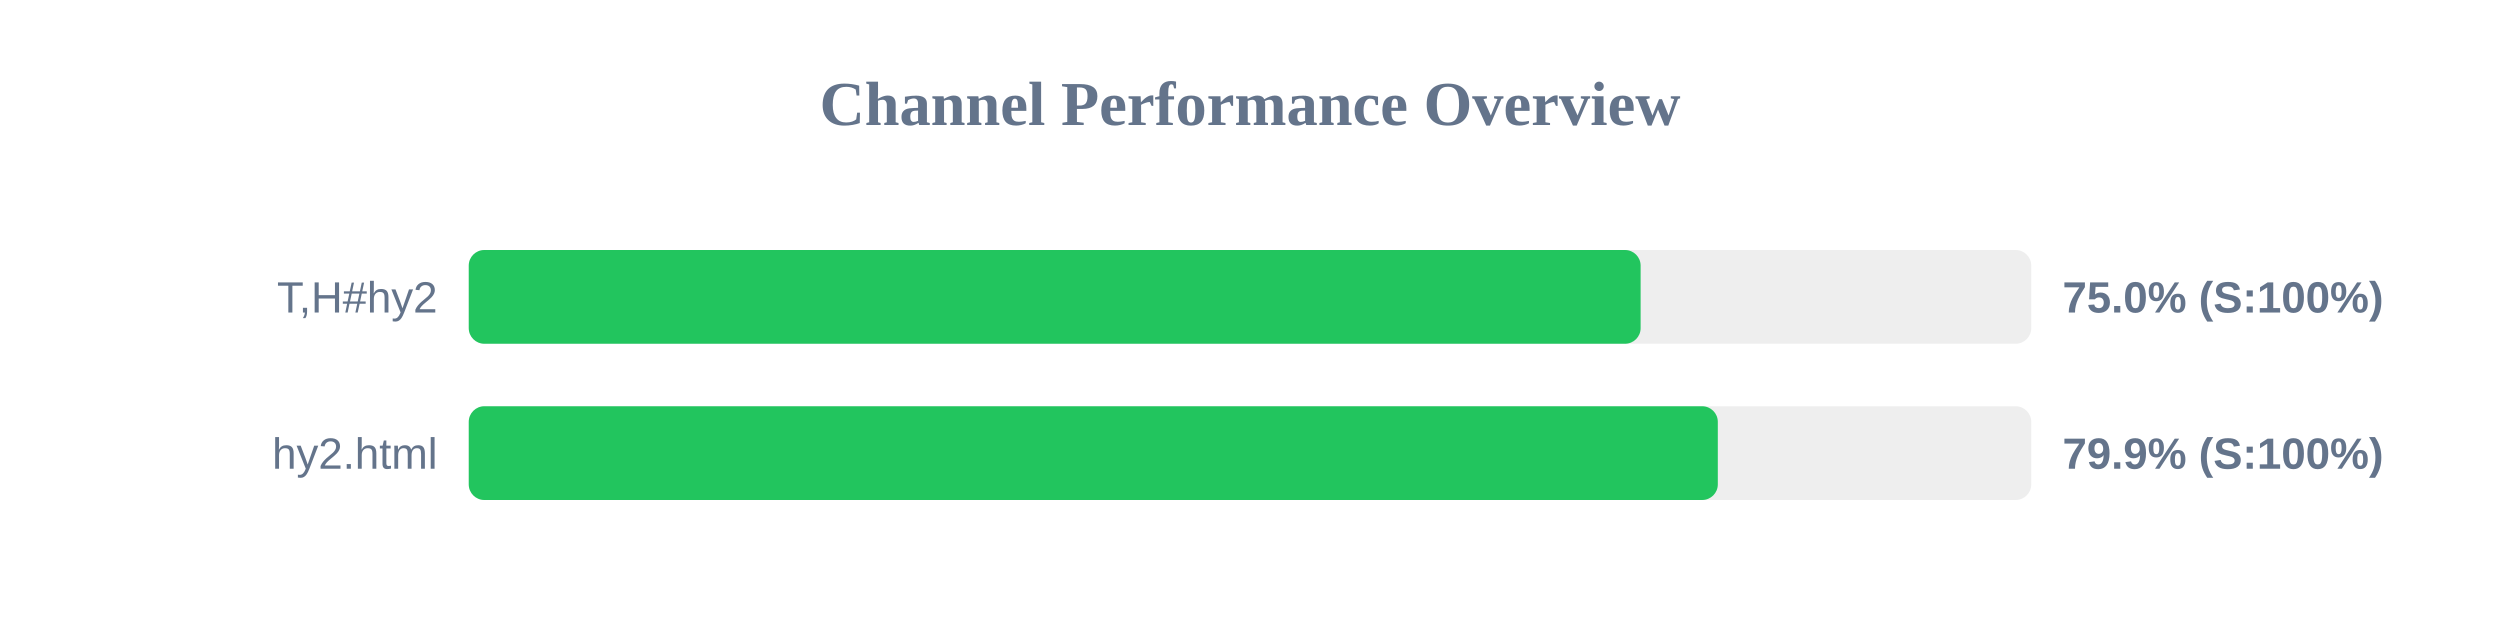
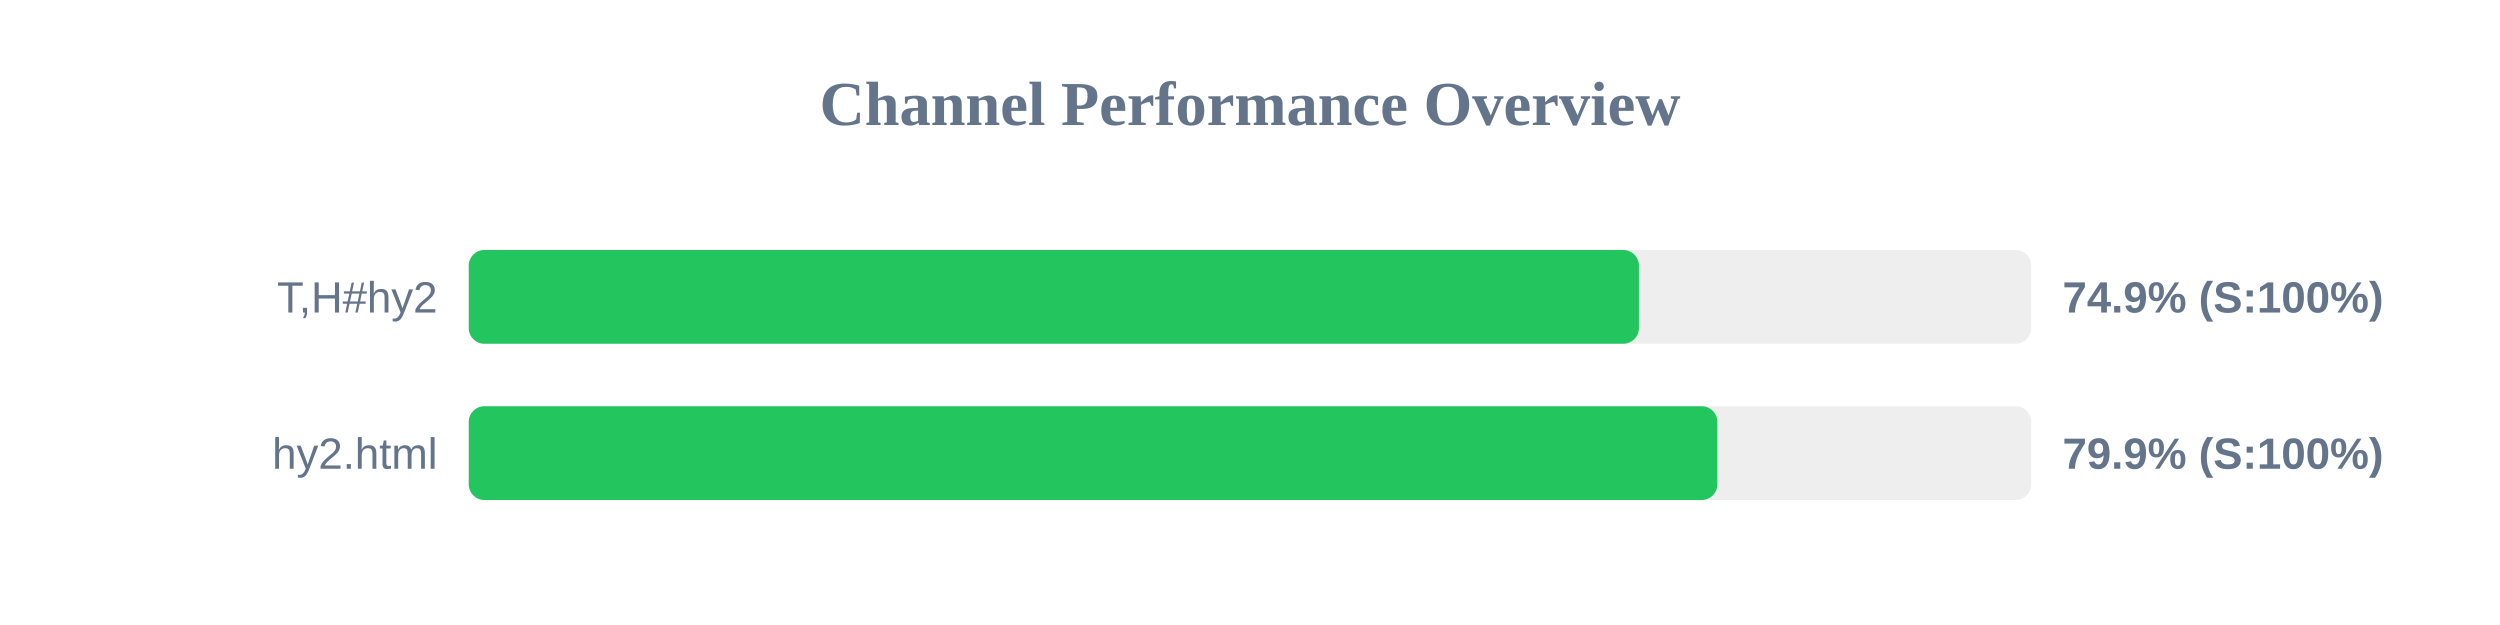
<svg xmlns="http://www.w3.org/2000/svg" width="800" height="200" version="1.1">
  <style>
        .row { font: 14px Arial; fill: #64748b; }
        .score { font: bold 14px Arial; fill: #64748b; }
    </style>
  <text x="400" y="40" text-anchor="middle" font-size="20px" font-weight="bold" fill="#64748b">Channel Performance Overview</text>
  <rect x="150" y="80" width="500" height="30" fill="#eee" rx="5" />
-   <rect x="150" y="80" width="375.0" height="30" fill="#22c55e" rx="5" />
+   <rect x="150" y="80" width="374.45" height="30" fill="#22c55e" rx="5" />
  <text x="140" y="100" text-anchor="end" class="row">T,H#hy2</text>
-   <text x="660" y="100" text-anchor="start" class="score">75.0% (S:100%)</text>
+   <text x="660" y="100" text-anchor="start" class="score">74.9% (S:100%)</text>
  <rect x="150" y="130" width="500" height="30" fill="#eee" rx="5" />
-   <rect x="150" y="130" width="399.7" height="30" fill="#22c55e" rx="5" />
+   <rect x="150" y="130" width="399.55" height="30" fill="#22c55e" rx="5" />
  <text x="140" y="150" text-anchor="end" class="row">hy2.html</text>
  <text x="660" y="150" text-anchor="start" class="score">79.9% (S:100%)</text>
</svg>
